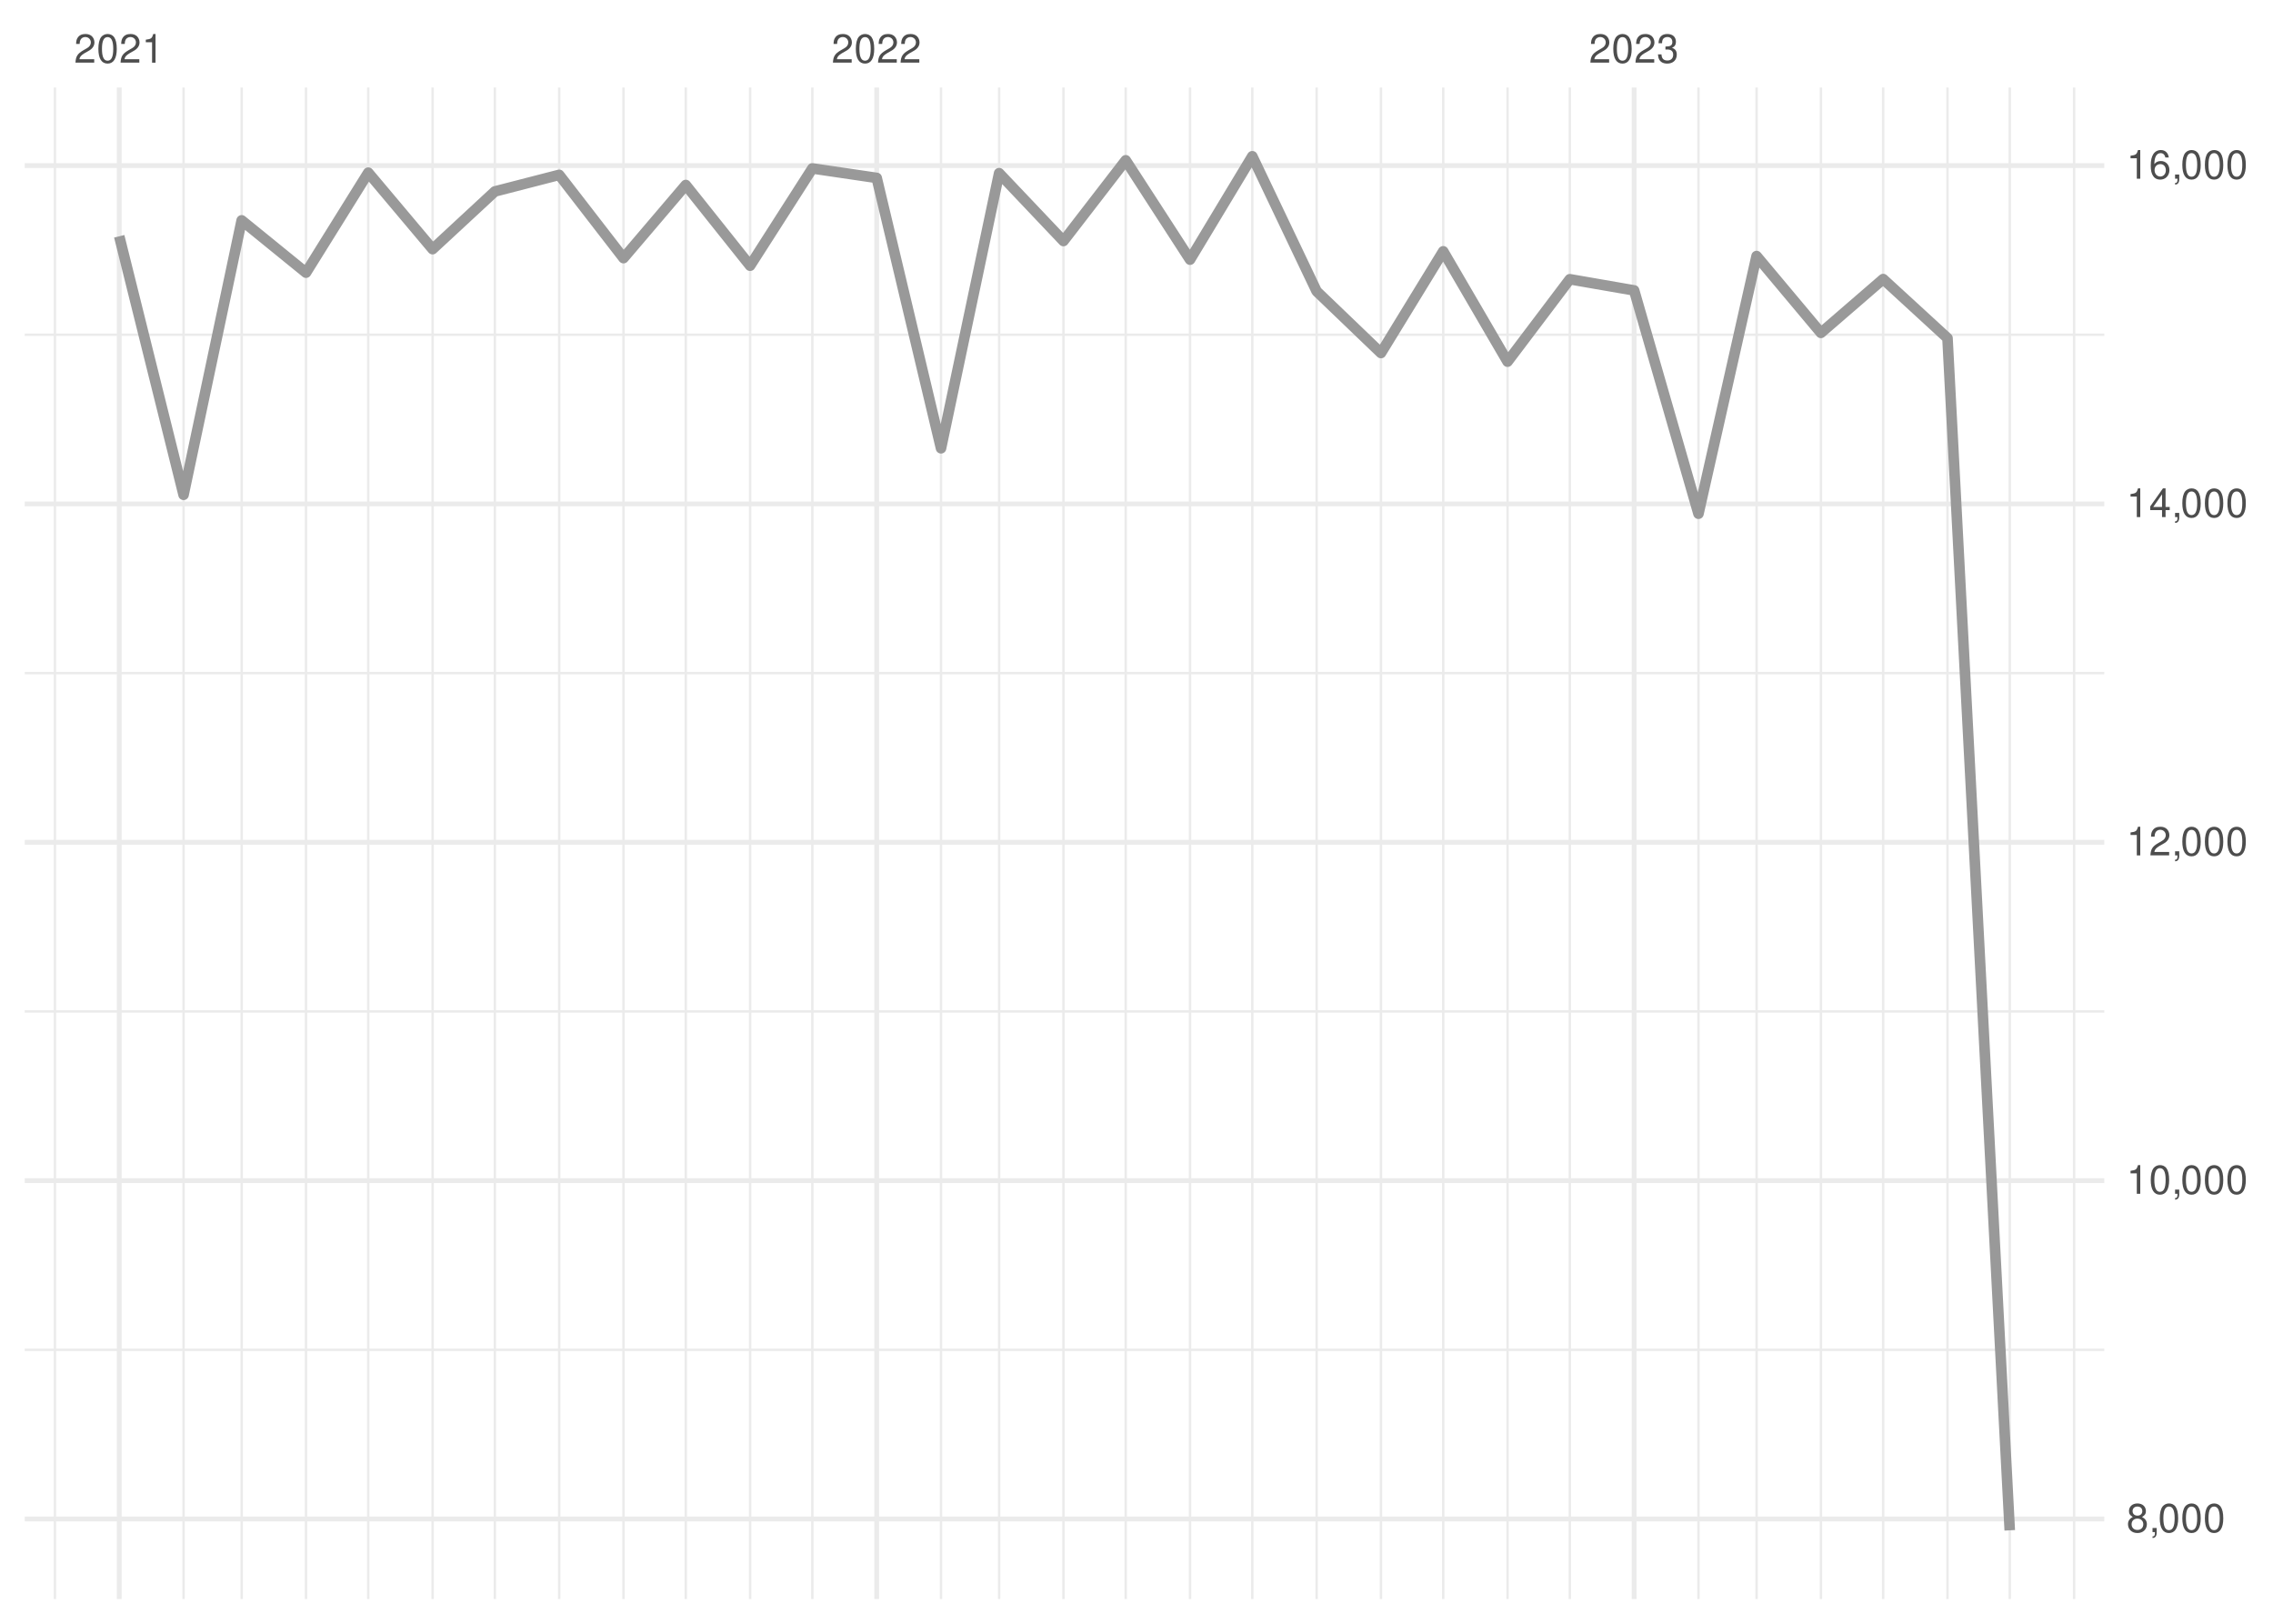
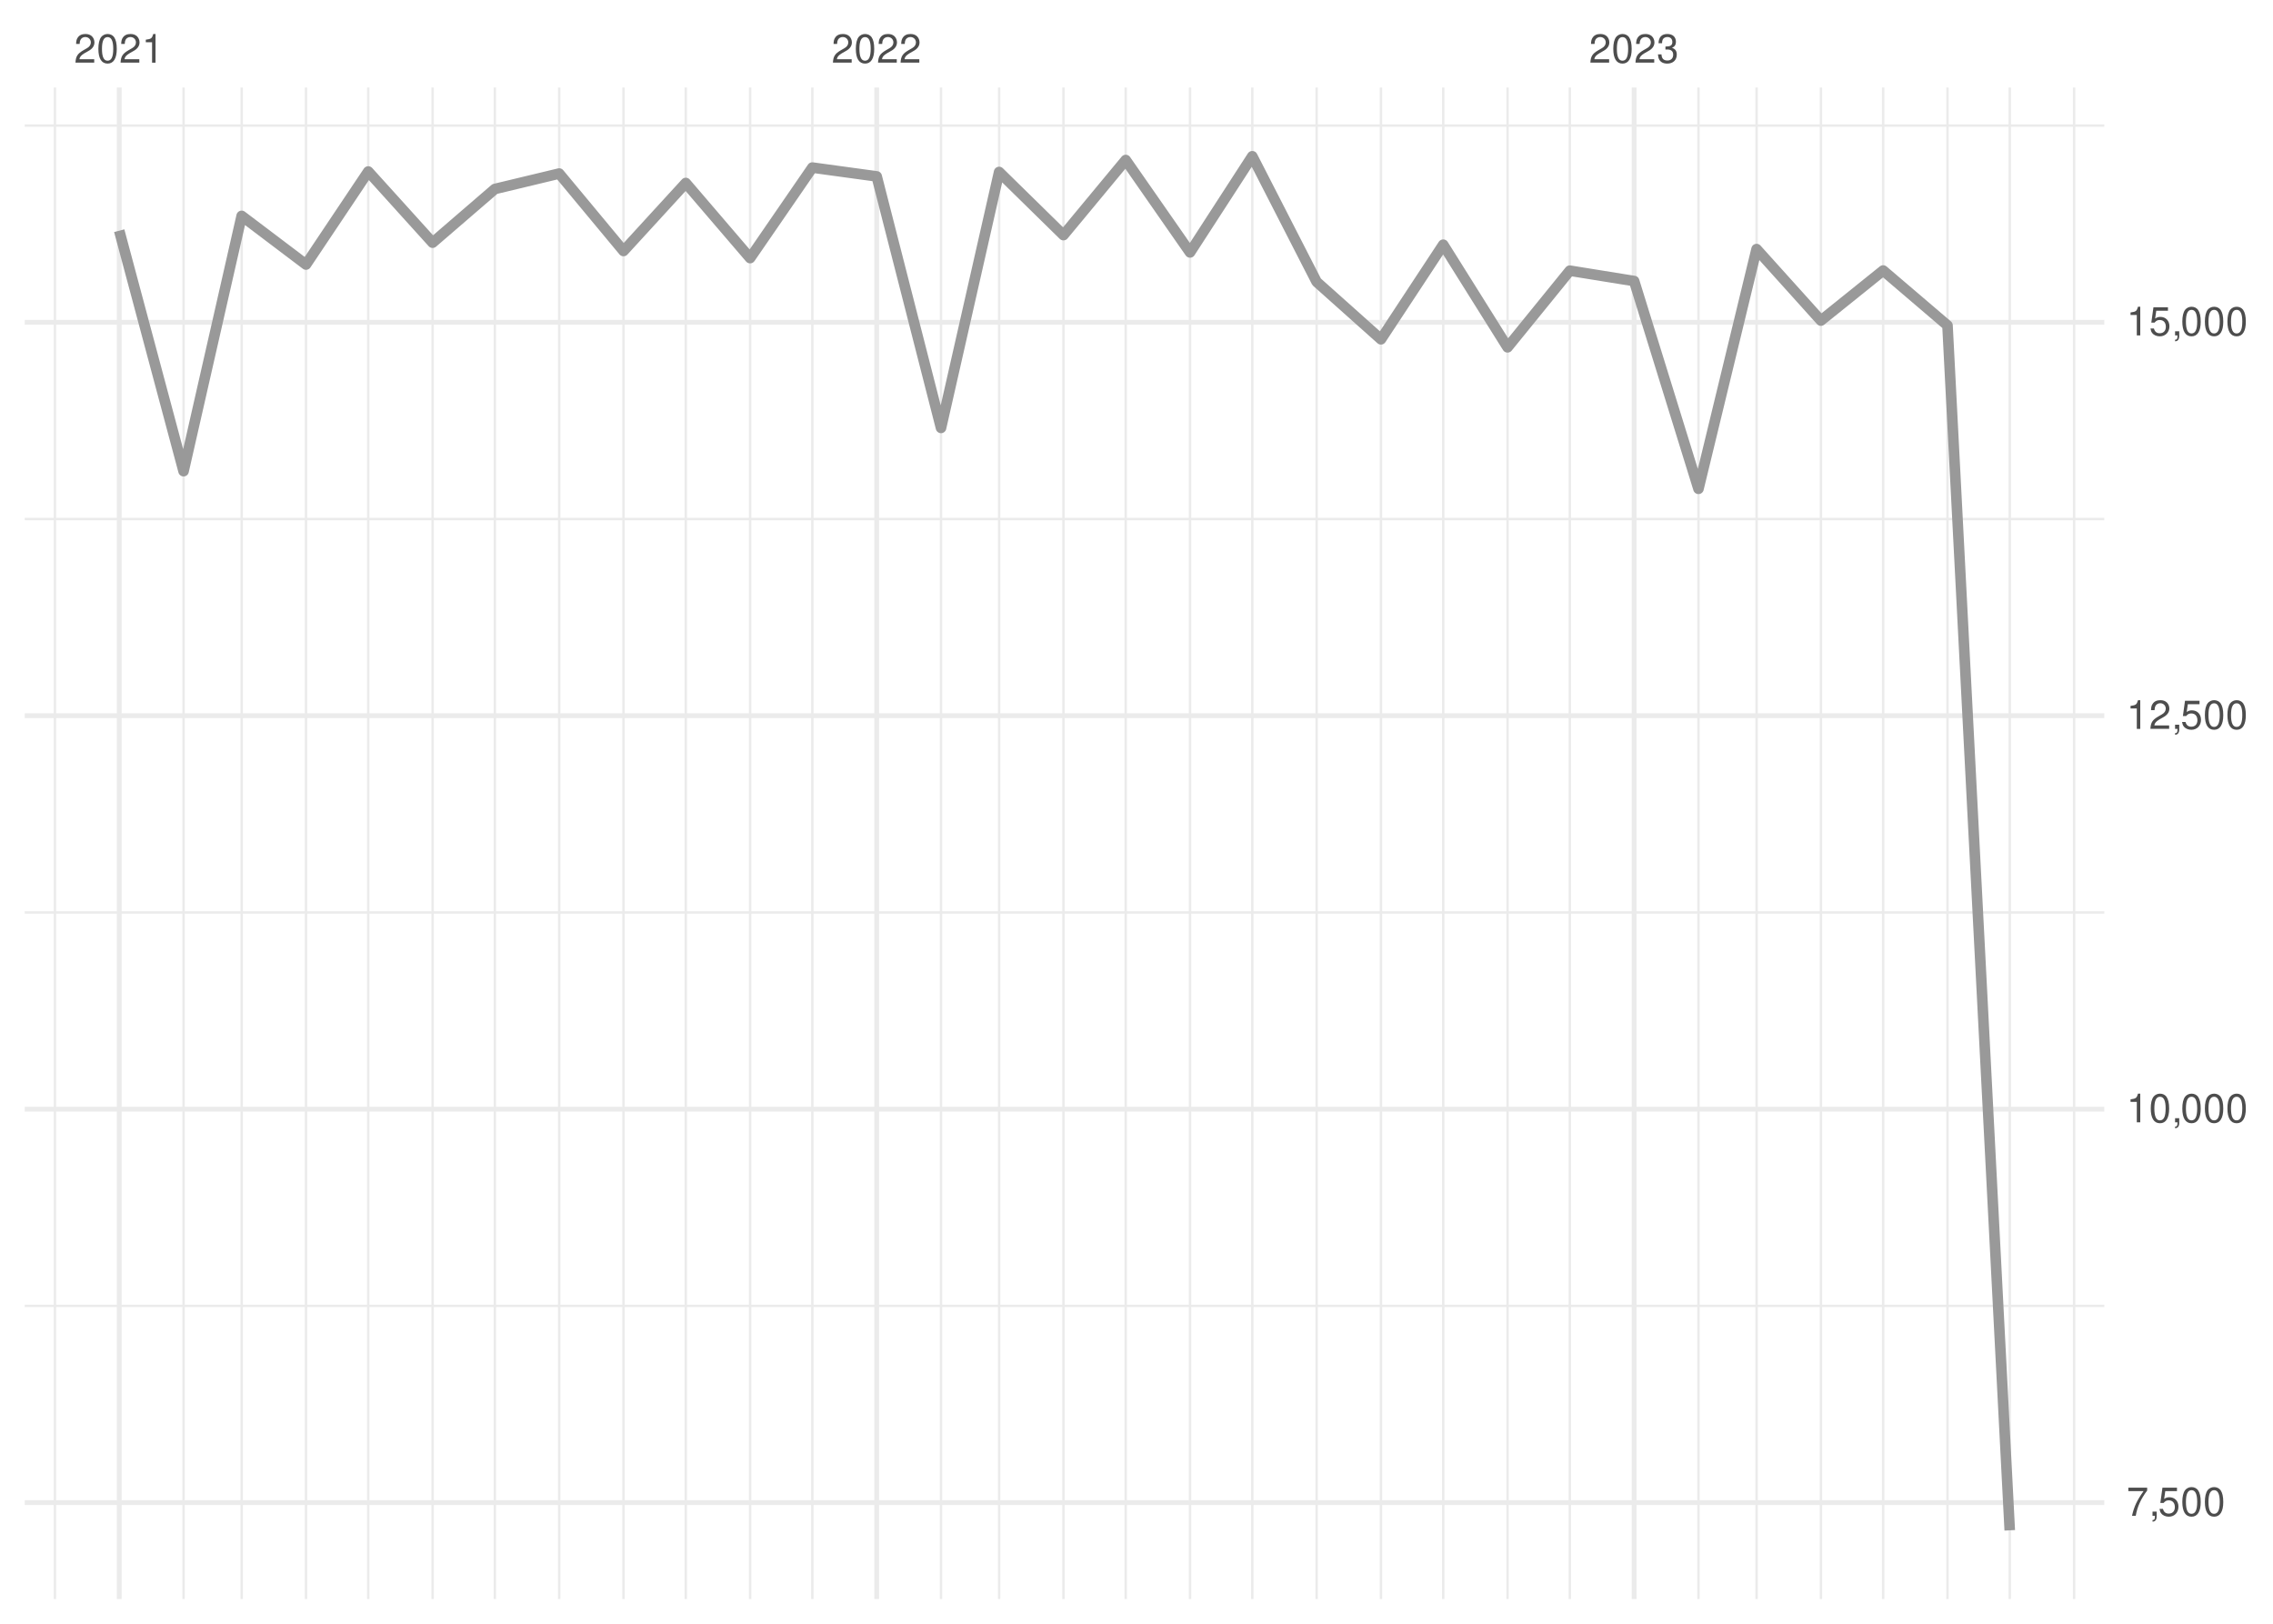
<svg xmlns="http://www.w3.org/2000/svg" xmlns:xlink="http://www.w3.org/1999/xlink" width="504pt" height="360pt" viewBox="0 0 504 360" version="1.1">
  <defs>
    <g>
      <symbol overflow="visible" id="glyph0-0">
        <path style="stroke:none;" d="" />
      </symbol>
      <symbol overflow="visible" id="glyph0-1">
        <path style="stroke:none;" d="M 4.453 -0.766 L 1.172 -0.766 C 1.25 -1.297 1.531 -1.625 2.297 -2.094 L 3.172 -2.594 C 4.047 -3.062 4.5 -3.719 4.5 -4.5 C 4.5 -5.031 4.281 -5.531 3.922 -5.875 C 3.547 -6.203 3.094 -6.359 2.5 -6.359 C 1.703 -6.359 1.125 -6.078 0.781 -5.531 C 0.547 -5.203 0.453 -4.797 0.438 -4.156 L 1.219 -4.156 C 1.234 -4.594 1.297 -4.844 1.406 -5.062 C 1.594 -5.438 2 -5.688 2.469 -5.688 C 3.172 -5.688 3.703 -5.172 3.703 -4.484 C 3.703 -3.969 3.406 -3.531 2.859 -3.219 L 2.047 -2.75 C 0.75 -2 0.375 -1.406 0.297 -0.016 L 4.453 -0.016 Z M 4.453 -0.766 " />
      </symbol>
      <symbol overflow="visible" id="glyph0-2">
        <path style="stroke:none;" d="M 2.422 -6.359 C 1.844 -6.359 1.312 -6.094 0.984 -5.672 C 0.578 -5.109 0.375 -4.25 0.375 -3.078 C 0.375 -0.938 1.078 0.203 2.422 0.203 C 3.734 0.203 4.453 -0.938 4.453 -3.031 C 4.453 -4.25 4.266 -5.078 3.859 -5.672 C 3.531 -6.109 3.016 -6.359 2.422 -6.359 Z M 2.422 -5.672 C 3.25 -5.672 3.672 -4.828 3.672 -3.094 C 3.672 -1.281 3.266 -0.438 2.406 -0.438 C 1.578 -0.438 1.172 -1.312 1.172 -3.062 C 1.172 -4.828 1.578 -5.672 2.422 -5.672 Z M 2.422 -5.672 " />
      </symbol>
      <symbol overflow="visible" id="glyph0-3">
        <path style="stroke:none;" d="M 2.281 -4.531 L 2.281 0 L 3.047 0 L 3.047 -6.359 L 2.547 -6.359 C 2.266 -5.391 2.094 -5.25 0.891 -5.094 L 0.891 -4.531 Z M 2.281 -4.531 " />
      </symbol>
      <symbol overflow="visible" id="glyph0-4">
        <path style="stroke:none;" d="M 1.938 -2.922 L 2.359 -2.922 C 3.203 -2.922 3.656 -2.531 3.656 -1.766 C 3.656 -0.969 3.172 -0.484 2.375 -0.484 C 1.516 -0.484 1.109 -0.922 1.062 -1.844 L 0.281 -1.844 C 0.312 -1.344 0.406 -1 0.547 -0.719 C 0.875 -0.109 1.484 0.203 2.344 0.203 C 3.625 0.203 4.453 -0.578 4.453 -1.781 C 4.453 -2.594 4.141 -3.031 3.391 -3.297 C 3.969 -3.531 4.266 -3.969 4.266 -4.609 C 4.266 -5.703 3.547 -6.359 2.359 -6.359 C 1.109 -6.359 0.438 -5.656 0.406 -4.312 L 1.188 -4.312 C 1.203 -4.703 1.234 -4.922 1.328 -5.109 C 1.5 -5.469 1.891 -5.688 2.375 -5.688 C 3.062 -5.688 3.469 -5.266 3.469 -4.578 C 3.469 -4.141 3.312 -3.859 2.969 -3.719 C 2.766 -3.625 2.484 -3.594 1.938 -3.578 Z M 1.938 -2.922 " />
      </symbol>
      <symbol overflow="visible" id="glyph0-5">
-         <path style="stroke:none;" d="M 3.438 -3.359 C 4.094 -3.75 4.297 -4.062 4.297 -4.656 C 4.297 -5.672 3.531 -6.359 2.422 -6.359 C 1.312 -6.359 0.547 -5.672 0.547 -4.672 C 0.547 -4.062 0.75 -3.75 1.391 -3.359 C 0.672 -2.984 0.328 -2.469 0.328 -1.766 C 0.328 -0.609 1.172 0.203 2.422 0.203 C 3.656 0.203 4.516 -0.609 4.516 -1.766 C 4.516 -2.469 4.156 -2.984 3.438 -3.359 Z M 2.422 -5.672 C 3.078 -5.672 3.5 -5.281 3.5 -4.641 C 3.5 -4.047 3.062 -3.656 2.422 -3.656 C 1.766 -3.656 1.344 -4.047 1.344 -4.656 C 1.344 -5.281 1.766 -5.672 2.422 -5.672 Z M 2.422 -3 C 3.188 -3 3.719 -2.484 3.719 -1.75 C 3.719 -0.984 3.203 -0.484 2.406 -0.484 C 1.641 -0.484 1.125 -1 1.125 -1.734 C 1.125 -2.5 1.641 -3 2.422 -3 Z M 2.422 -3 " />
+         <path style="stroke:none;" d="M 4.578 -6.234 L 0.406 -6.234 L 0.406 -5.469 L 3.781 -5.469 C 2.281 -3.359 1.688 -2.047 1.219 0 L 2.047 0 C 2.391 -2 3.172 -3.719 4.578 -5.594 Z M 4.578 -6.234 " />
      </symbol>
      <symbol overflow="visible" id="glyph0-6">
        <path style="stroke:none;" d="M 0.766 -0.922 L 0.766 0 L 1.297 0 L 1.297 0.156 C 1.297 0.766 1.172 0.938 0.766 0.953 L 0.766 1.297 C 1.344 1.312 1.688 0.891 1.688 0.141 L 1.688 -0.922 Z M 0.766 -0.922 " />
      </symbol>
      <symbol overflow="visible" id="glyph0-7">
-         <path style="stroke:none;" d="M 2.875 -1.547 L 2.875 0 L 3.656 0 L 3.656 -1.547 L 4.578 -1.547 L 4.578 -2.234 L 3.656 -2.234 L 3.656 -6.359 L 3.078 -6.359 L 0.25 -2.359 L 0.25 -1.547 Z M 2.875 -2.234 L 0.922 -2.234 L 2.875 -5.047 Z M 2.875 -2.234 " />
-       </symbol>
-       <symbol overflow="visible" id="glyph0-8">
-         <path style="stroke:none;" d="M 4.375 -4.703 C 4.234 -5.75 3.562 -6.359 2.609 -6.359 C 1.922 -6.359 1.312 -6.031 0.938 -5.453 C 0.547 -4.828 0.375 -4.062 0.375 -2.906 C 0.375 -1.828 0.531 -1.156 0.906 -0.594 C 1.234 -0.078 1.781 0.203 2.469 0.203 C 3.656 0.203 4.516 -0.688 4.516 -1.922 C 4.516 -3.094 3.719 -3.922 2.609 -3.922 C 1.984 -3.922 1.5 -3.688 1.172 -3.234 C 1.172 -4.797 1.672 -5.672 2.562 -5.672 C 3.109 -5.672 3.484 -5.328 3.609 -4.703 Z M 2.5 -3.234 C 3.25 -3.234 3.719 -2.703 3.719 -1.859 C 3.719 -1.062 3.188 -0.484 2.484 -0.484 C 1.766 -0.484 1.219 -1.094 1.219 -1.906 C 1.219 -2.688 1.734 -3.234 2.5 -3.234 Z M 2.5 -3.234 " />
+         <path style="stroke:none;" d="M 4.188 -6.234 L 0.969 -6.234 L 0.5 -2.844 L 1.219 -2.844 C 1.578 -3.266 1.875 -3.422 2.359 -3.422 C 3.203 -3.422 3.719 -2.844 3.719 -1.922 C 3.719 -1.031 3.203 -0.484 2.359 -0.484 C 1.688 -0.484 1.266 -0.828 1.078 -1.531 L 0.312 -1.531 C 0.406 -1.016 0.5 -0.781 0.688 -0.547 C 1.031 -0.078 1.672 0.203 2.375 0.203 C 3.641 0.203 4.516 -0.719 4.516 -2.031 C 4.516 -3.266 3.688 -4.109 2.5 -4.109 C 2.062 -4.109 1.703 -4 1.344 -3.734 L 1.594 -5.469 L 4.188 -5.469 Z M 4.188 -6.234 " />
      </symbol>
    </g>
    <clipPath id="clip1">
-       <path d="M 5.48 299 L 466.59 299 L 466.59 300 L 5.48 300 Z M 5.48 299 " />
+       <path d="M 5.48 289 L 466.59 289 L 466.59 290 L 5.48 290 Z M 5.48 289 " />
    </clipPath>
    <clipPath id="clip2">
-       <path d="M 5.48 223 L 466.59 223 L 466.59 225 L 5.48 225 Z M 5.48 223 " />
+       <path d="M 5.48 202 L 466.59 202 L 466.59 203 L 5.48 203 Z M 5.48 202 " />
    </clipPath>
    <clipPath id="clip3">
-       <path d="M 5.48 148 L 466.59 148 L 466.59 150 L 5.48 150 Z M 5.48 148 " />
+       <path d="M 5.48 114 L 466.59 114 L 466.59 116 L 5.48 116 Z M 5.48 114 " />
    </clipPath>
    <clipPath id="clip4">
-       <path d="M 5.48 73 L 466.59 73 L 466.59 75 L 5.48 75 Z M 5.48 73 " />
+       <path d="M 5.48 27 L 466.59 27 L 466.59 29 L 5.48 29 Z M 5.48 27 " />
    </clipPath>
    <clipPath id="clip5">
      <path d="M 11 19.41 L 13 19.41 L 13 354.52 L 11 354.52 Z M 11 19.41 " />
    </clipPath>
    <clipPath id="clip6">
      <path d="M 40 19.41 L 41 19.41 L 41 354.52 L 40 354.52 Z M 40 19.41 " />
    </clipPath>
    <clipPath id="clip7">
      <path d="M 53 19.41 L 54 19.41 L 54 354.52 L 53 354.52 Z M 53 19.41 " />
    </clipPath>
    <clipPath id="clip8">
      <path d="M 67 19.41 L 69 19.41 L 69 354.52 L 67 354.52 Z M 67 19.41 " />
    </clipPath>
    <clipPath id="clip9">
      <path d="M 81 19.41 L 82 19.41 L 82 354.52 L 81 354.52 Z M 81 19.41 " />
    </clipPath>
    <clipPath id="clip10">
      <path d="M 95 19.41 L 97 19.41 L 97 354.52 L 95 354.52 Z M 95 19.41 " />
    </clipPath>
    <clipPath id="clip11">
      <path d="M 109 19.41 L 110 19.41 L 110 354.52 L 109 354.52 Z M 109 19.41 " />
    </clipPath>
    <clipPath id="clip12">
      <path d="M 123 19.41 L 125 19.41 L 125 354.52 L 123 354.52 Z M 123 19.41 " />
    </clipPath>
    <clipPath id="clip13">
      <path d="M 137 19.41 L 139 19.41 L 139 354.52 L 137 354.52 Z M 137 19.41 " />
    </clipPath>
    <clipPath id="clip14">
      <path d="M 151 19.41 L 153 19.41 L 153 354.52 L 151 354.52 Z M 151 19.41 " />
    </clipPath>
    <clipPath id="clip15">
      <path d="M 166 19.41 L 167 19.41 L 167 354.52 L 166 354.52 Z M 166 19.41 " />
    </clipPath>
    <clipPath id="clip16">
      <path d="M 179 19.41 L 181 19.41 L 181 354.52 L 179 354.52 Z M 179 19.41 " />
    </clipPath>
    <clipPath id="clip17">
      <path d="M 208 19.41 L 209 19.41 L 209 354.52 L 208 354.52 Z M 208 19.41 " />
    </clipPath>
    <clipPath id="clip18">
      <path d="M 221 19.41 L 222 19.41 L 222 354.52 L 221 354.52 Z M 221 19.41 " />
    </clipPath>
    <clipPath id="clip19">
      <path d="M 235 19.41 L 237 19.41 L 237 354.52 L 235 354.52 Z M 235 19.41 " />
    </clipPath>
    <clipPath id="clip20">
      <path d="M 249 19.41 L 250 19.41 L 250 354.52 L 249 354.52 Z M 249 19.41 " />
    </clipPath>
    <clipPath id="clip21">
      <path d="M 263 19.41 L 265 19.41 L 265 354.52 L 263 354.52 Z M 263 19.41 " />
    </clipPath>
    <clipPath id="clip22">
      <path d="M 277 19.41 L 278 19.41 L 278 354.52 L 277 354.52 Z M 277 19.41 " />
    </clipPath>
    <clipPath id="clip23">
      <path d="M 291 19.41 L 293 19.41 L 293 354.52 L 291 354.52 Z M 291 19.41 " />
    </clipPath>
    <clipPath id="clip24">
      <path d="M 305 19.41 L 307 19.41 L 307 354.52 L 305 354.52 Z M 305 19.41 " />
    </clipPath>
    <clipPath id="clip25">
      <path d="M 319 19.41 L 321 19.41 L 321 354.52 L 319 354.52 Z M 319 19.41 " />
    </clipPath>
    <clipPath id="clip26">
      <path d="M 334 19.41 L 335 19.41 L 335 354.52 L 334 354.52 Z M 334 19.41 " />
    </clipPath>
    <clipPath id="clip27">
      <path d="M 347 19.41 L 349 19.41 L 349 354.52 L 347 354.52 Z M 347 19.41 " />
    </clipPath>
    <clipPath id="clip28">
      <path d="M 376 19.41 L 377 19.41 L 377 354.52 L 376 354.52 Z M 376 19.41 " />
    </clipPath>
    <clipPath id="clip29">
      <path d="M 389 19.41 L 390 19.41 L 390 354.52 L 389 354.52 Z M 389 19.41 " />
    </clipPath>
    <clipPath id="clip30">
      <path d="M 403 19.41 L 405 19.41 L 405 354.52 L 403 354.52 Z M 403 19.41 " />
    </clipPath>
    <clipPath id="clip31">
      <path d="M 417 19.41 L 418 19.41 L 418 354.52 L 417 354.52 Z M 417 19.41 " />
    </clipPath>
    <clipPath id="clip32">
      <path d="M 431 19.41 L 433 19.41 L 433 354.52 L 431 354.52 Z M 431 19.41 " />
    </clipPath>
    <clipPath id="clip33">
      <path d="M 445 19.41 L 446 19.41 L 446 354.52 L 445 354.52 Z M 445 19.41 " />
    </clipPath>
    <clipPath id="clip34">
      <path d="M 459 19.41 L 461 19.41 L 461 354.52 L 459 354.52 Z M 459 19.41 " />
    </clipPath>
    <clipPath id="clip35">
-       <path d="M 5.48 336 L 466.59 336 L 466.59 338 L 5.48 338 Z M 5.48 336 " />
+       <path d="M 5.48 332 L 466.59 332 L 466.59 334 L 5.48 334 Z M 5.48 332 " />
    </clipPath>
    <clipPath id="clip36">
-       <path d="M 5.48 261 L 466.59 261 L 466.59 263 L 5.48 263 Z M 5.48 261 " />
+       <path d="M 5.48 245 L 466.59 245 L 466.59 247 L 5.48 247 Z M 5.48 245 " />
    </clipPath>
    <clipPath id="clip37">
-       <path d="M 5.48 186 L 466.59 186 L 466.59 188 L 5.48 188 Z M 5.48 186 " />
+       <path d="M 5.48 158 L 466.59 158 L 466.59 160 L 5.48 160 Z M 5.48 158 " />
    </clipPath>
    <clipPath id="clip38">
-       <path d="M 5.48 111 L 466.59 111 L 466.59 113 L 5.48 113 Z M 5.48 111 " />
+       <path d="M 5.48 70 L 466.59 70 L 466.59 72 L 5.48 72 Z M 5.48 70 " />
    </clipPath>
    <clipPath id="clip39">
-       <path d="M 5.48 36 L 466.59 36 L 466.59 38 L 5.48 38 Z M 5.48 36 " />
+       <path d="M 25 19.41 L 27 19.41 L 27 354.52 L 25 354.52 Z M 25 19.41 " />
    </clipPath>
    <clipPath id="clip40">
-       <path d="M 25 19.41 L 27 19.41 L 27 354.52 L 25 354.52 Z M 25 19.41 " />
+       <path d="M 193 19.41 L 195 19.41 L 195 354.52 L 193 354.52 Z M 193 19.41 " />
    </clipPath>
    <clipPath id="clip41">
-       <path d="M 193 19.41 L 195 19.41 L 195 354.52 L 193 354.52 Z M 193 19.41 " />
-     </clipPath>
-     <clipPath id="clip42">
      <path d="M 361 19.41 L 363 19.41 L 363 354.52 L 361 354.52 Z M 361 19.41 " />
    </clipPath>
  </defs>
  <g id="surface26">
    <rect x="0" y="0" width="504" height="360" style="fill:rgb(100%,100%,100%);fill-opacity:1;stroke:none;" />
    <g clip-path="url(#clip1)" clip-rule="nonzero">
-       <path style="fill:none;stroke-width:0.533;stroke-linecap:butt;stroke-linejoin:round;stroke:rgb(92.157%,92.157%,92.157%);stroke-opacity:1;stroke-miterlimit:10;" d="M 5.48 299.266 L 466.59 299.266 " />
+       <path style="fill:none;stroke-width:0.533;stroke-linecap:butt;stroke-linejoin:round;stroke:rgb(92.157%,92.157%,92.157%);stroke-opacity:1;stroke-miterlimit:10;" d="M 5.48 289.531 L 466.59 289.531 " />
    </g>
    <g clip-path="url(#clip2)" clip-rule="nonzero">
-       <path style="fill:none;stroke-width:0.533;stroke-linecap:butt;stroke-linejoin:round;stroke:rgb(92.157%,92.157%,92.157%);stroke-opacity:1;stroke-miterlimit:10;" d="M 5.48 224.25 L 466.59 224.25 " />
+       <path style="fill:none;stroke-width:0.533;stroke-linecap:butt;stroke-linejoin:round;stroke:rgb(92.157%,92.157%,92.157%);stroke-opacity:1;stroke-miterlimit:10;" d="M 5.48 202.301 L 466.59 202.301 " />
    </g>
    <g clip-path="url(#clip3)" clip-rule="nonzero">
-       <path style="fill:none;stroke-width:0.533;stroke-linecap:butt;stroke-linejoin:round;stroke:rgb(92.157%,92.157%,92.157%);stroke-opacity:1;stroke-miterlimit:10;" d="M 5.48 149.23 L 466.59 149.23 " />
+       <path style="fill:none;stroke-width:0.533;stroke-linecap:butt;stroke-linejoin:round;stroke:rgb(92.157%,92.157%,92.157%);stroke-opacity:1;stroke-miterlimit:10;" d="M 5.48 115.07 L 466.59 115.07 " />
    </g>
    <g clip-path="url(#clip4)" clip-rule="nonzero">
-       <path style="fill:none;stroke-width:0.533;stroke-linecap:butt;stroke-linejoin:round;stroke:rgb(92.157%,92.157%,92.157%);stroke-opacity:1;stroke-miterlimit:10;" d="M 5.48 74.215 L 466.59 74.215 " />
+       <path style="fill:none;stroke-width:0.533;stroke-linecap:butt;stroke-linejoin:round;stroke:rgb(92.157%,92.157%,92.157%);stroke-opacity:1;stroke-miterlimit:10;" d="M 5.48 27.84 L 466.59 27.84 " />
    </g>
    <g clip-path="url(#clip5)" clip-rule="nonzero">
      <path style="fill:none;stroke-width:0.533;stroke-linecap:butt;stroke-linejoin:round;stroke:rgb(92.157%,92.157%,92.157%);stroke-opacity:1;stroke-miterlimit:10;" d="M 12.176 354.52 L 12.176 19.41 " />
    </g>
    <g clip-path="url(#clip6)" clip-rule="nonzero">
      <path style="fill:none;stroke-width:0.533;stroke-linecap:butt;stroke-linejoin:round;stroke:rgb(92.157%,92.157%,92.157%);stroke-opacity:1;stroke-miterlimit:10;" d="M 40.703 354.52 L 40.703 19.41 " />
    </g>
    <g clip-path="url(#clip7)" clip-rule="nonzero">
      <path style="fill:none;stroke-width:0.533;stroke-linecap:butt;stroke-linejoin:round;stroke:rgb(92.157%,92.157%,92.157%);stroke-opacity:1;stroke-miterlimit:10;" d="M 53.586 354.52 L 53.586 19.41 " />
    </g>
    <g clip-path="url(#clip8)" clip-rule="nonzero">
      <path style="fill:none;stroke-width:0.533;stroke-linecap:butt;stroke-linejoin:round;stroke:rgb(92.157%,92.157%,92.157%);stroke-opacity:1;stroke-miterlimit:10;" d="M 67.852 354.52 L 67.852 19.41 " />
    </g>
    <g clip-path="url(#clip9)" clip-rule="nonzero">
      <path style="fill:none;stroke-width:0.533;stroke-linecap:butt;stroke-linejoin:round;stroke:rgb(92.157%,92.157%,92.157%);stroke-opacity:1;stroke-miterlimit:10;" d="M 81.656 354.52 L 81.656 19.41 " />
    </g>
    <g clip-path="url(#clip10)" clip-rule="nonzero">
      <path style="fill:none;stroke-width:0.533;stroke-linecap:butt;stroke-linejoin:round;stroke:rgb(92.157%,92.157%,92.157%);stroke-opacity:1;stroke-miterlimit:10;" d="M 95.922 354.52 L 95.922 19.41 " />
    </g>
    <g clip-path="url(#clip11)" clip-rule="nonzero">
      <path style="fill:none;stroke-width:0.533;stroke-linecap:butt;stroke-linejoin:round;stroke:rgb(92.157%,92.157%,92.157%);stroke-opacity:1;stroke-miterlimit:10;" d="M 109.727 354.52 L 109.727 19.41 " />
    </g>
    <g clip-path="url(#clip12)" clip-rule="nonzero">
      <path style="fill:none;stroke-width:0.533;stroke-linecap:butt;stroke-linejoin:round;stroke:rgb(92.157%,92.157%,92.157%);stroke-opacity:1;stroke-miterlimit:10;" d="M 123.988 354.52 L 123.988 19.41 " />
    </g>
    <g clip-path="url(#clip13)" clip-rule="nonzero">
      <path style="fill:none;stroke-width:0.533;stroke-linecap:butt;stroke-linejoin:round;stroke:rgb(92.157%,92.157%,92.157%);stroke-opacity:1;stroke-miterlimit:10;" d="M 138.254 354.52 L 138.254 19.41 " />
    </g>
    <g clip-path="url(#clip14)" clip-rule="nonzero">
      <path style="fill:none;stroke-width:0.533;stroke-linecap:butt;stroke-linejoin:round;stroke:rgb(92.157%,92.157%,92.157%);stroke-opacity:1;stroke-miterlimit:10;" d="M 152.059 354.52 L 152.059 19.41 " />
    </g>
    <g clip-path="url(#clip15)" clip-rule="nonzero">
      <path style="fill:none;stroke-width:0.533;stroke-linecap:butt;stroke-linejoin:round;stroke:rgb(92.157%,92.157%,92.157%);stroke-opacity:1;stroke-miterlimit:10;" d="M 166.324 354.52 L 166.324 19.41 " />
    </g>
    <g clip-path="url(#clip16)" clip-rule="nonzero">
      <path style="fill:none;stroke-width:0.533;stroke-linecap:butt;stroke-linejoin:round;stroke:rgb(92.157%,92.157%,92.157%);stroke-opacity:1;stroke-miterlimit:10;" d="M 180.125 354.52 L 180.125 19.41 " />
    </g>
    <g clip-path="url(#clip17)" clip-rule="nonzero">
      <path style="fill:none;stroke-width:0.533;stroke-linecap:butt;stroke-linejoin:round;stroke:rgb(92.157%,92.157%,92.157%);stroke-opacity:1;stroke-miterlimit:10;" d="M 208.656 354.52 L 208.656 19.41 " />
    </g>
    <g clip-path="url(#clip18)" clip-rule="nonzero">
      <path style="fill:none;stroke-width:0.533;stroke-linecap:butt;stroke-linejoin:round;stroke:rgb(92.157%,92.157%,92.157%);stroke-opacity:1;stroke-miterlimit:10;" d="M 221.539 354.52 L 221.539 19.41 " />
    </g>
    <g clip-path="url(#clip19)" clip-rule="nonzero">
      <path style="fill:none;stroke-width:0.533;stroke-linecap:butt;stroke-linejoin:round;stroke:rgb(92.157%,92.157%,92.157%);stroke-opacity:1;stroke-miterlimit:10;" d="M 235.805 354.52 L 235.805 19.41 " />
    </g>
    <g clip-path="url(#clip20)" clip-rule="nonzero">
      <path style="fill:none;stroke-width:0.533;stroke-linecap:butt;stroke-linejoin:round;stroke:rgb(92.157%,92.157%,92.157%);stroke-opacity:1;stroke-miterlimit:10;" d="M 249.609 354.52 L 249.609 19.41 " />
    </g>
    <g clip-path="url(#clip21)" clip-rule="nonzero">
      <path style="fill:none;stroke-width:0.533;stroke-linecap:butt;stroke-linejoin:round;stroke:rgb(92.157%,92.157%,92.157%);stroke-opacity:1;stroke-miterlimit:10;" d="M 263.871 354.52 L 263.871 19.41 " />
    </g>
    <g clip-path="url(#clip22)" clip-rule="nonzero">
      <path style="fill:none;stroke-width:0.533;stroke-linecap:butt;stroke-linejoin:round;stroke:rgb(92.157%,92.157%,92.157%);stroke-opacity:1;stroke-miterlimit:10;" d="M 277.676 354.52 L 277.676 19.41 " />
    </g>
    <g clip-path="url(#clip23)" clip-rule="nonzero">
      <path style="fill:none;stroke-width:0.533;stroke-linecap:butt;stroke-linejoin:round;stroke:rgb(92.157%,92.157%,92.157%);stroke-opacity:1;stroke-miterlimit:10;" d="M 291.941 354.52 L 291.941 19.41 " />
    </g>
    <g clip-path="url(#clip24)" clip-rule="nonzero">
      <path style="fill:none;stroke-width:0.533;stroke-linecap:butt;stroke-linejoin:round;stroke:rgb(92.157%,92.157%,92.157%);stroke-opacity:1;stroke-miterlimit:10;" d="M 306.207 354.52 L 306.207 19.41 " />
    </g>
    <g clip-path="url(#clip25)" clip-rule="nonzero">
      <path style="fill:none;stroke-width:0.533;stroke-linecap:butt;stroke-linejoin:round;stroke:rgb(92.157%,92.157%,92.157%);stroke-opacity:1;stroke-miterlimit:10;" d="M 320.012 354.52 L 320.012 19.41 " />
    </g>
    <g clip-path="url(#clip26)" clip-rule="nonzero">
      <path style="fill:none;stroke-width:0.533;stroke-linecap:butt;stroke-linejoin:round;stroke:rgb(92.157%,92.157%,92.157%);stroke-opacity:1;stroke-miterlimit:10;" d="M 334.273 354.52 L 334.273 19.41 " />
    </g>
    <g clip-path="url(#clip27)" clip-rule="nonzero">
      <path style="fill:none;stroke-width:0.533;stroke-linecap:butt;stroke-linejoin:round;stroke:rgb(92.157%,92.157%,92.157%);stroke-opacity:1;stroke-miterlimit:10;" d="M 348.078 354.52 L 348.078 19.41 " />
    </g>
    <g clip-path="url(#clip28)" clip-rule="nonzero">
      <path style="fill:none;stroke-width:0.533;stroke-linecap:butt;stroke-linejoin:round;stroke:rgb(92.157%,92.157%,92.157%);stroke-opacity:1;stroke-miterlimit:10;" d="M 376.609 354.52 L 376.609 19.41 " />
    </g>
    <g clip-path="url(#clip29)" clip-rule="nonzero">
      <path style="fill:none;stroke-width:0.533;stroke-linecap:butt;stroke-linejoin:round;stroke:rgb(92.157%,92.157%,92.157%);stroke-opacity:1;stroke-miterlimit:10;" d="M 389.492 354.52 L 389.492 19.41 " />
    </g>
    <g clip-path="url(#clip30)" clip-rule="nonzero">
      <path style="fill:none;stroke-width:0.533;stroke-linecap:butt;stroke-linejoin:round;stroke:rgb(92.157%,92.157%,92.157%);stroke-opacity:1;stroke-miterlimit:10;" d="M 403.758 354.52 L 403.758 19.41 " />
    </g>
    <g clip-path="url(#clip31)" clip-rule="nonzero">
      <path style="fill:none;stroke-width:0.533;stroke-linecap:butt;stroke-linejoin:round;stroke:rgb(92.157%,92.157%,92.157%);stroke-opacity:1;stroke-miterlimit:10;" d="M 417.562 354.52 L 417.562 19.41 " />
    </g>
    <g clip-path="url(#clip32)" clip-rule="nonzero">
      <path style="fill:none;stroke-width:0.533;stroke-linecap:butt;stroke-linejoin:round;stroke:rgb(92.157%,92.157%,92.157%);stroke-opacity:1;stroke-miterlimit:10;" d="M 431.824 354.52 L 431.824 19.41 " />
    </g>
    <g clip-path="url(#clip33)" clip-rule="nonzero">
      <path style="fill:none;stroke-width:0.533;stroke-linecap:butt;stroke-linejoin:round;stroke:rgb(92.157%,92.157%,92.157%);stroke-opacity:1;stroke-miterlimit:10;" d="M 445.629 354.52 L 445.629 19.41 " />
    </g>
    <g clip-path="url(#clip34)" clip-rule="nonzero">
      <path style="fill:none;stroke-width:0.533;stroke-linecap:butt;stroke-linejoin:round;stroke:rgb(92.157%,92.157%,92.157%);stroke-opacity:1;stroke-miterlimit:10;" d="M 459.895 354.52 L 459.895 19.41 " />
    </g>
    <g clip-path="url(#clip35)" clip-rule="nonzero">
-       <path style="fill:none;stroke-width:1.067;stroke-linecap:butt;stroke-linejoin:round;stroke:rgb(92.157%,92.157%,92.157%);stroke-opacity:1;stroke-miterlimit:10;" d="M 5.48 336.773 L 466.59 336.773 " />
+       <path style="fill:none;stroke-width:1.067;stroke-linecap:butt;stroke-linejoin:round;stroke:rgb(92.157%,92.157%,92.157%);stroke-opacity:1;stroke-miterlimit:10;" d="M 5.48 333.148 L 466.59 333.148 " />
    </g>
    <g clip-path="url(#clip36)" clip-rule="nonzero">
-       <path style="fill:none;stroke-width:1.067;stroke-linecap:butt;stroke-linejoin:round;stroke:rgb(92.157%,92.157%,92.157%);stroke-opacity:1;stroke-miterlimit:10;" d="M 5.48 261.758 L 466.59 261.758 " />
+       <path style="fill:none;stroke-width:1.067;stroke-linecap:butt;stroke-linejoin:round;stroke:rgb(92.157%,92.157%,92.157%);stroke-opacity:1;stroke-miterlimit:10;" d="M 5.48 245.918 L 466.59 245.918 " />
    </g>
    <g clip-path="url(#clip37)" clip-rule="nonzero">
-       <path style="fill:none;stroke-width:1.067;stroke-linecap:butt;stroke-linejoin:round;stroke:rgb(92.157%,92.157%,92.157%);stroke-opacity:1;stroke-miterlimit:10;" d="M 5.48 186.742 L 466.59 186.742 " />
+       <path style="fill:none;stroke-width:1.067;stroke-linecap:butt;stroke-linejoin:round;stroke:rgb(92.157%,92.157%,92.157%);stroke-opacity:1;stroke-miterlimit:10;" d="M 5.48 158.684 L 466.59 158.684 " />
    </g>
    <g clip-path="url(#clip38)" clip-rule="nonzero">
-       <path style="fill:none;stroke-width:1.067;stroke-linecap:butt;stroke-linejoin:round;stroke:rgb(92.157%,92.157%,92.157%);stroke-opacity:1;stroke-miterlimit:10;" d="M 5.48 111.723 L 466.59 111.723 " />
+       <path style="fill:none;stroke-width:1.067;stroke-linecap:butt;stroke-linejoin:round;stroke:rgb(92.157%,92.157%,92.157%);stroke-opacity:1;stroke-miterlimit:10;" d="M 5.48 71.453 L 466.59 71.453 " />
    </g>
    <g clip-path="url(#clip39)" clip-rule="nonzero">
-       <path style="fill:none;stroke-width:1.067;stroke-linecap:butt;stroke-linejoin:round;stroke:rgb(92.157%,92.157%,92.157%);stroke-opacity:1;stroke-miterlimit:10;" d="M 5.48 36.707 L 466.59 36.707 " />
+       <path style="fill:none;stroke-width:1.067;stroke-linecap:butt;stroke-linejoin:round;stroke:rgb(92.157%,92.157%,92.157%);stroke-opacity:1;stroke-miterlimit:10;" d="M 26.438 354.52 L 26.438 19.41 " />
    </g>
    <g clip-path="url(#clip40)" clip-rule="nonzero">
-       <path style="fill:none;stroke-width:1.067;stroke-linecap:butt;stroke-linejoin:round;stroke:rgb(92.157%,92.157%,92.157%);stroke-opacity:1;stroke-miterlimit:10;" d="M 26.438 354.52 L 26.438 19.41 " />
+       <path style="fill:none;stroke-width:1.067;stroke-linecap:butt;stroke-linejoin:round;stroke:rgb(92.157%,92.157%,92.157%);stroke-opacity:1;stroke-miterlimit:10;" d="M 194.391 354.52 L 194.391 19.41 " />
    </g>
    <g clip-path="url(#clip41)" clip-rule="nonzero">
-       <path style="fill:none;stroke-width:1.067;stroke-linecap:butt;stroke-linejoin:round;stroke:rgb(92.157%,92.157%,92.157%);stroke-opacity:1;stroke-miterlimit:10;" d="M 194.391 354.52 L 194.391 19.41 " />
-     </g>
-     <g clip-path="url(#clip42)" clip-rule="nonzero">
      <path style="fill:none;stroke-width:1.067;stroke-linecap:butt;stroke-linejoin:round;stroke:rgb(92.157%,92.157%,92.157%);stroke-opacity:1;stroke-miterlimit:10;" d="M 362.344 354.52 L 362.344 19.41 " />
    </g>
-     <path style="fill:none;stroke-width:2.347;stroke-linecap:butt;stroke-linejoin:round;stroke:rgb(60%,60%,60%);stroke-opacity:1;stroke-miterlimit:10;" d="M 26.438 52.387 L 40.703 109.699 L 53.586 48.859 L 67.852 60.449 L 81.656 38.281 L 95.922 55.234 L 109.727 42.445 L 123.988 38.77 L 138.254 57.223 L 152.059 41.02 L 166.324 58.91 L 180.125 37.344 L 194.391 39.445 L 208.656 99.383 L 221.539 38.395 L 235.805 53.434 L 249.609 35.543 L 263.871 57.562 L 277.676 34.645 L 291.941 64.574 L 306.207 78.266 L 320.012 55.723 L 334.273 80.18 L 348.078 61.91 L 362.344 64.387 L 376.609 113.898 L 389.492 56.773 L 403.758 73.801 L 417.562 61.875 L 431.824 74.965 L 445.629 339.289 " />
+     <path style="fill:none;stroke-width:2.347;stroke-linecap:butt;stroke-linejoin:round;stroke:rgb(60%,60%,60%);stroke-opacity:1;stroke-miterlimit:10;" d="M 26.438 51.148 L 40.703 104.461 L 53.586 47.867 L 67.852 58.648 L 81.656 38.027 L 95.922 53.801 L 109.727 41.902 L 123.988 38.48 L 138.254 55.648 L 152.059 40.574 L 166.324 57.219 L 180.125 37.156 L 194.391 39.109 L 208.656 94.867 L 221.539 38.133 L 235.805 52.125 L 249.609 35.48 L 263.871 55.961 L 277.676 34.645 L 291.941 62.488 L 306.207 75.223 L 320.012 54.254 L 334.273 77.004 L 348.078 60.012 L 362.344 62.312 L 376.609 108.371 L 389.492 55.23 L 403.758 71.07 L 417.562 59.977 L 431.824 72.152 L 445.629 339.289 " />
    <g style="fill:rgb(30.196%,30.196%,30.196%);fill-opacity:1;">
      <use xlink:href="#glyph0-1" x="16.438" y="13.896" />
      <use xlink:href="#glyph0-2" x="21.438" y="13.896" />
      <use xlink:href="#glyph0-1" x="26.438" y="13.896" />
      <use xlink:href="#glyph0-3" x="31.438" y="13.896" />
    </g>
    <g style="fill:rgb(30.196%,30.196%,30.196%);fill-opacity:1;">
      <use xlink:href="#glyph0-1" x="184.391" y="13.896" />
      <use xlink:href="#glyph0-2" x="189.391" y="13.896" />
      <use xlink:href="#glyph0-1" x="194.391" y="13.896" />
      <use xlink:href="#glyph0-1" x="199.391" y="13.896" />
    </g>
    <g style="fill:rgb(30.196%,30.196%,30.196%);fill-opacity:1;">
      <use xlink:href="#glyph0-1" x="352.344" y="13.896" />
      <use xlink:href="#glyph0-2" x="357.344" y="13.896" />
      <use xlink:href="#glyph0-1" x="362.344" y="13.896" />
      <use xlink:href="#glyph0-4" x="367.344" y="13.896" />
    </g>
    <g style="fill:rgb(30.196%,30.196%,30.196%);fill-opacity:1;">
-       <use xlink:href="#glyph0-5" x="471.52" y="339.688" />
-       <use xlink:href="#glyph0-6" x="476.52" y="339.688" />
-       <use xlink:href="#glyph0-2" x="478.52" y="339.688" />
-       <use xlink:href="#glyph0-2" x="483.52" y="339.688" />
-       <use xlink:href="#glyph0-2" x="488.52" y="339.688" />
-     </g>
-     <g style="fill:rgb(30.196%,30.196%,30.196%);fill-opacity:1;">
-       <use xlink:href="#glyph0-3" x="471.52" y="264.673" />
-       <use xlink:href="#glyph0-2" x="476.52" y="264.673" />
-       <use xlink:href="#glyph0-6" x="481.52" y="264.673" />
-       <use xlink:href="#glyph0-2" x="483.52" y="264.673" />
-       <use xlink:href="#glyph0-2" x="488.52" y="264.673" />
-       <use xlink:href="#glyph0-2" x="493.52" y="264.673" />
-     </g>
-     <g style="fill:rgb(30.196%,30.196%,30.196%);fill-opacity:1;">
-       <use xlink:href="#glyph0-3" x="471.52" y="189.657" />
-       <use xlink:href="#glyph0-1" x="476.52" y="189.657" />
-       <use xlink:href="#glyph0-6" x="481.52" y="189.657" />
-       <use xlink:href="#glyph0-2" x="483.52" y="189.657" />
-       <use xlink:href="#glyph0-2" x="488.52" y="189.657" />
-       <use xlink:href="#glyph0-2" x="493.52" y="189.657" />
-     </g>
-     <g style="fill:rgb(30.196%,30.196%,30.196%);fill-opacity:1;">
-       <use xlink:href="#glyph0-3" x="471.52" y="114.638" />
-       <use xlink:href="#glyph0-7" x="476.52" y="114.638" />
-       <use xlink:href="#glyph0-6" x="481.52" y="114.638" />
-       <use xlink:href="#glyph0-2" x="483.52" y="114.638" />
-       <use xlink:href="#glyph0-2" x="488.52" y="114.638" />
-       <use xlink:href="#glyph0-2" x="493.52" y="114.638" />
-     </g>
-     <g style="fill:rgb(30.196%,30.196%,30.196%);fill-opacity:1;">
-       <use xlink:href="#glyph0-3" x="471.52" y="39.622" />
-       <use xlink:href="#glyph0-8" x="476.52" y="39.622" />
-       <use xlink:href="#glyph0-6" x="481.52" y="39.622" />
-       <use xlink:href="#glyph0-2" x="483.52" y="39.622" />
-       <use xlink:href="#glyph0-2" x="488.52" y="39.622" />
-       <use xlink:href="#glyph0-2" x="493.52" y="39.622" />
+       <use xlink:href="#glyph0-5" x="471.52" y="336.063" />
+       <use xlink:href="#glyph0-6" x="476.52" y="336.063" />
+       <use xlink:href="#glyph0-7" x="478.52" y="336.063" />
+       <use xlink:href="#glyph0-2" x="483.52" y="336.063" />
+       <use xlink:href="#glyph0-2" x="488.52" y="336.063" />
+     </g>
+     <g style="fill:rgb(30.196%,30.196%,30.196%);fill-opacity:1;">
+       <use xlink:href="#glyph0-3" x="471.52" y="248.833" />
+       <use xlink:href="#glyph0-2" x="476.52" y="248.833" />
+       <use xlink:href="#glyph0-6" x="481.52" y="248.833" />
+       <use xlink:href="#glyph0-2" x="483.52" y="248.833" />
+       <use xlink:href="#glyph0-2" x="488.52" y="248.833" />
+       <use xlink:href="#glyph0-2" x="493.52" y="248.833" />
+     </g>
+     <g style="fill:rgb(30.196%,30.196%,30.196%);fill-opacity:1;">
+       <use xlink:href="#glyph0-3" x="471.52" y="161.599" />
+       <use xlink:href="#glyph0-1" x="476.52" y="161.599" />
+       <use xlink:href="#glyph0-6" x="481.52" y="161.599" />
+       <use xlink:href="#glyph0-7" x="483.52" y="161.599" />
+       <use xlink:href="#glyph0-2" x="488.52" y="161.599" />
+       <use xlink:href="#glyph0-2" x="493.52" y="161.599" />
+     </g>
+     <g style="fill:rgb(30.196%,30.196%,30.196%);fill-opacity:1;">
+       <use xlink:href="#glyph0-3" x="471.52" y="74.368" />
+       <use xlink:href="#glyph0-7" x="476.52" y="74.368" />
+       <use xlink:href="#glyph0-6" x="481.52" y="74.368" />
+       <use xlink:href="#glyph0-2" x="483.52" y="74.368" />
+       <use xlink:href="#glyph0-2" x="488.52" y="74.368" />
+       <use xlink:href="#glyph0-2" x="493.52" y="74.368" />
    </g>
  </g>
</svg>
